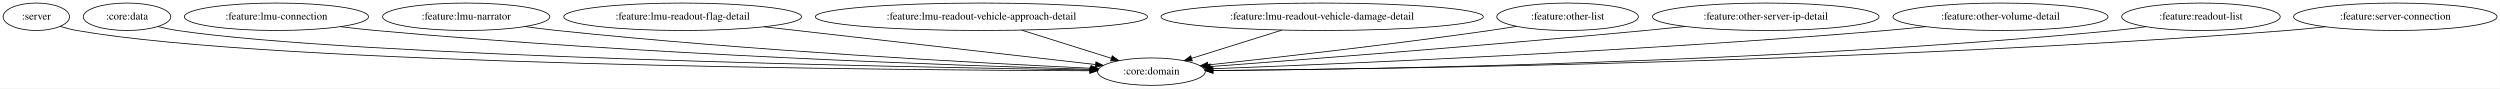
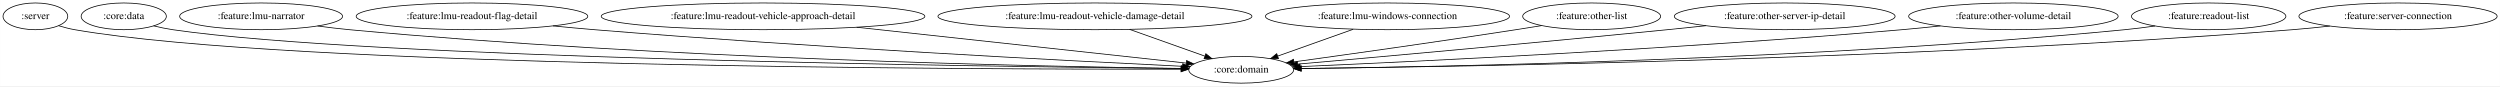
- <svg xmlns="http://www.w3.org/2000/svg" width="3280pt" height="116pt" viewBox="0.00 0.00 3279.78 116.00">
+ <svg xmlns="http://www.w3.org/2000/svg" width="3367pt" height="116pt" viewBox="0.00 0.00 3366.78 116.00">
  <g id="graph0" class="graph" transform="scale(1 1) rotate(0) translate(4 112)">
-     <polygon fill="white" stroke="transparent" points="-4,4 -4,-112 3275.78,-112 3275.78,4 -4,4" />
+     <polygon fill="white" stroke="transparent" points="-4,4 -4,-112 3362.78,-112 3362.78,4 -4,4" />
    <g id="node1" class="node">
      <ellipse fill="none" stroke="black" cx="43.55" cy="-90" rx="43.59" ry="18" />
      <text text-anchor="middle" x="43.55" y="-86.3" font-family="Times,serif" font-size="14.00">:server</text>
    </g>
    <g id="node2" class="node">
-       <ellipse fill="none" stroke="black" cx="1506.55" cy="-18" rx="70.69" ry="18" />
-       <text text-anchor="middle" x="1506.55" y="-14.3" font-family="Times,serif" font-size="14.00">:core:domain</text>
+       <ellipse fill="none" stroke="black" cx="1667.55" cy="-18" rx="70.69" ry="18" />
+       <text text-anchor="middle" x="1667.55" y="-14.3" font-family="Times,serif" font-size="14.00">:core:domain</text>
    </g>
    <g id="edge1" class="edge">
-       <path fill="none" stroke="black" d="M74.86,-77.4C81.9,-75.23 89.41,-73.25 96.55,-72 354.57,-26.65 1165.73,-20.08 1425.6,-19.15" />
-       <polygon fill="black" stroke="black" points="1425.73,-22.65 1435.71,-19.11 1425.7,-15.65 1425.73,-22.65" />
+       <path fill="none" stroke="black" d="M74.86,-77.38C81.9,-75.21 89.41,-73.24 96.55,-72 387.2,-21.49 1307.44,-18.49 1586.52,-18.78" />
+       <polygon fill="black" stroke="black" points="1586.57,-22.28 1596.58,-18.79 1586.58,-15.28 1586.57,-22.28" />
    </g>
    <g id="node3" class="node">
      <ellipse fill="none" stroke="black" cx="162.55" cy="-90" rx="57.39" ry="18" />
      <text text-anchor="middle" x="162.55" y="-86.3" font-family="Times,serif" font-size="14.00">:core:data</text>
    </g>
    <g id="edge2" class="edge">
-       <path fill="none" stroke="black" d="M203.11,-77.12C211.46,-75.08 220.24,-73.23 228.55,-72 461.09,-37.62 1183.05,-23.86 1425.9,-20.12" />
-       <polygon fill="black" stroke="black" points="1426.12,-23.62 1436.07,-19.97 1426.02,-16.62 1426.12,-23.62" />
+       <path fill="none" stroke="black" d="M202.75,-77.18C211.21,-75.11 220.12,-73.23 228.55,-72 493.58,-33.45 1323,-22.3 1586.4,-19.69" />
+       <polygon fill="black" stroke="black" points="1586.69,-23.19 1596.65,-19.59 1586.62,-16.19 1586.69,-23.19" />
    </g>
    <g id="node4" class="node">
-       <ellipse fill="none" stroke="black" cx="358.55" cy="-90" rx="120.78" ry="18" />
-       <text text-anchor="middle" x="358.55" y="-86.3" font-family="Times,serif" font-size="14.00">:feature:lmu-connection</text>
+       <ellipse fill="none" stroke="black" cx="347.55" cy="-90" rx="109.68" ry="18" />
+       <text text-anchor="middle" x="347.55" y="-86.3" font-family="Times,serif" font-size="14.00">:feature:lmu-narrator</text>
    </g>
    <g id="edge3" class="edge">
-       <path fill="none" stroke="black" d="M442.71,-77.02C457.94,-75.13 473.7,-73.36 488.55,-72 836.78,-40.21 1253.9,-25.92 1426.12,-21.05" />
-       <polygon fill="black" stroke="black" points="1426.47,-24.55 1436.37,-20.77 1426.28,-17.55 1426.47,-24.55" />
+       <path fill="none" stroke="black" d="M423.59,-77.01C437.84,-75.08 452.62,-73.3 466.55,-72 887.11,-32.78 1393.3,-22.45 1586.9,-19.84" />
+       <polygon fill="black" stroke="black" points="1587.04,-23.34 1596.99,-19.71 1586.94,-16.34 1587.04,-23.34" />
    </g>
    <g id="node5" class="node">
-       <ellipse fill="none" stroke="black" cx="607.55" cy="-90" rx="109.68" ry="18" />
-       <text text-anchor="middle" x="607.55" y="-86.3" font-family="Times,serif" font-size="14.00">:feature:lmu-narrator</text>
+       <ellipse fill="none" stroke="black" cx="631.55" cy="-90" rx="155.97" ry="18" />
+       <text text-anchor="middle" x="631.55" y="-86.3" font-family="Times,serif" font-size="14.00">:feature:lmu-readout-flag-detail</text>
    </g>
    <g id="edge4" class="edge">
-       <path fill="none" stroke="black" d="M684.58,-77.15C698.52,-75.24 712.95,-73.43 726.55,-72 981.86,-45.13 1285.69,-29.03 1426.97,-22.46" />
-       <polygon fill="black" stroke="black" points="1427.44,-25.94 1437.27,-21.98 1427.12,-18.95 1427.44,-25.94" />
+       <path fill="none" stroke="black" d="M740.65,-77.11C759.29,-75.26 778.46,-73.48 796.55,-72 1088.05,-48.12 1435.26,-30.12 1588.36,-22.71" />
+       <polygon fill="black" stroke="black" points="1588.78,-26.19 1598.6,-22.21 1588.44,-19.2 1588.78,-26.19" />
    </g>
    <g id="node6" class="node">
-       <ellipse fill="none" stroke="black" cx="891.55" cy="-90" rx="155.97" ry="18" />
-       <text text-anchor="middle" x="891.55" y="-86.3" font-family="Times,serif" font-size="14.00">:feature:lmu-readout-flag-detail</text>
+       <ellipse fill="none" stroke="black" cx="1023.55" cy="-90" rx="217.96" ry="18" />
+       <text text-anchor="middle" x="1023.55" y="-86.3" font-family="Times,serif" font-size="14.00">:feature:lmu-readout-vehicle-approach-detail</text>
    </g>
    <g id="edge5" class="edge">
-       <path fill="none" stroke="black" d="M998.32,-76.85C1122.78,-62.68 1325.15,-39.65 1433.15,-27.35" />
-       <polygon fill="black" stroke="black" points="1433.76,-30.81 1443.3,-26.2 1432.97,-23.85 1433.76,-30.81" />
+       <path fill="none" stroke="black" d="M1149.63,-75.3C1281.77,-60.93 1484.92,-38.85 1593.34,-27.07" />
+       <polygon fill="black" stroke="black" points="1593.97,-30.52 1603.53,-25.96 1593.21,-23.56 1593.97,-30.52" />
    </g>
    <g id="node7" class="node">
-       <ellipse fill="none" stroke="black" cx="1283.55" cy="-90" rx="217.96" ry="18" />
-       <text text-anchor="middle" x="1283.55" y="-86.3" font-family="Times,serif" font-size="14.00">:feature:lmu-readout-vehicle-approach-detail</text>
+       <ellipse fill="none" stroke="black" cx="1470.55" cy="-90" rx="211.46" ry="18" />
+       <text text-anchor="middle" x="1470.55" y="-86.3" font-family="Times,serif" font-size="14.00">:feature:lmu-readout-vehicle-damage-detail</text>
    </g>
    <g id="edge6" class="edge">
-       <path fill="none" stroke="black" d="M1336.11,-72.5C1371.66,-61.34 1418.42,-46.66 1453.97,-35.51" />
-       <polygon fill="black" stroke="black" points="1455.18,-38.79 1463.68,-32.46 1453.09,-32.11 1455.18,-38.79" />
+       <path fill="none" stroke="black" d="M1517.23,-72.41C1547.73,-61.58 1587.48,-47.45 1618.44,-36.45" />
+       <polygon fill="black" stroke="black" points="1619.92,-39.64 1628.17,-32.99 1617.57,-33.04 1619.92,-39.64" />
    </g>
    <g id="node8" class="node">
-       <ellipse fill="none" stroke="black" cx="1730.55" cy="-90" rx="211.46" ry="18" />
-       <text text-anchor="middle" x="1730.55" y="-86.3" font-family="Times,serif" font-size="14.00">:feature:lmu-readout-vehicle-damage-detail</text>
+       <ellipse fill="none" stroke="black" cx="1864.55" cy="-90" rx="164.37" ry="18" />
+       <text text-anchor="middle" x="1864.55" y="-86.3" font-family="Times,serif" font-size="14.00">:feature:lmu-windows-connection</text>
    </g>
    <g id="edge7" class="edge">
-       <path fill="none" stroke="black" d="M1677.74,-72.5C1642.04,-61.34 1595.07,-46.66 1559.36,-35.51" />
-       <polygon fill="black" stroke="black" points="1560.2,-32.1 1549.61,-32.46 1558.11,-38.78 1560.2,-32.1" />
+       <path fill="none" stroke="black" d="M1818.36,-72.59C1787.88,-61.76 1747.99,-47.58 1716.89,-36.53" />
+       <polygon fill="black" stroke="black" points="1717.72,-33.11 1707.12,-33.06 1715.38,-39.71 1717.72,-33.11" />
    </g>
    <g id="node9" class="node">
-       <ellipse fill="none" stroke="black" cx="2052.55" cy="-90" rx="92.88" ry="18" />
-       <text text-anchor="middle" x="2052.55" y="-86.3" font-family="Times,serif" font-size="14.00">:feature:other-list</text>
+       <ellipse fill="none" stroke="black" cx="2139.55" cy="-90" rx="92.88" ry="18" />
+       <text text-anchor="middle" x="2139.55" y="-86.3" font-family="Times,serif" font-size="14.00">:feature:other-list</text>
    </g>
    <g id="edge8" class="edge">
-       <path fill="none" stroke="black" d="M1985.68,-77.4C1973.98,-75.5 1961.92,-73.63 1950.55,-72 1820.81,-53.46 1669.1,-36.32 1580.82,-26.8" />
-       <polygon fill="black" stroke="black" points="1580.95,-23.3 1570.64,-25.71 1580.2,-30.26 1580.95,-23.3" />
+       <path fill="none" stroke="black" d="M2072.1,-77.53C2060.58,-75.64 2048.72,-73.73 2037.55,-72 1933.73,-55.92 1813.26,-38.98 1738.71,-28.7" />
+       <polygon fill="black" stroke="black" points="1738.88,-25.19 1728.5,-27.3 1737.93,-32.13 1738.88,-25.19" />
    </g>
    <g id="node10" class="node">
-       <ellipse fill="none" stroke="black" cx="2312.55" cy="-90" rx="148.67" ry="18" />
-       <text text-anchor="middle" x="2312.55" y="-86.3" font-family="Times,serif" font-size="14.00">:feature:other-server-ip-detail</text>
+       <ellipse fill="none" stroke="black" cx="2399.55" cy="-90" rx="148.67" ry="18" />
+       <text text-anchor="middle" x="2399.55" y="-86.3" font-family="Times,serif" font-size="14.00">:feature:other-server-ip-detail</text>
    </g>
    <g id="edge9" class="edge">
-       <path fill="none" stroke="black" d="M2206.77,-77.24C2189.33,-75.41 2171.44,-73.6 2154.55,-72 1948.72,-52.51 1705.71,-33.78 1584.08,-24.7" />
-       <polygon fill="black" stroke="black" points="1583.99,-21.18 1573.76,-23.93 1583.47,-28.16 1583.99,-21.18" />
+       <path fill="none" stroke="black" d="M2293.33,-77.35C2276.03,-75.52 2258.29,-73.67 2241.55,-72 2063.14,-54.17 1853.32,-35.34 1743.43,-25.64" />
+       <polygon fill="black" stroke="black" points="1743.7,-22.15 1733.43,-24.76 1743.09,-29.12 1743.7,-22.15" />
    </g>
    <g id="node11" class="node">
-       <ellipse fill="none" stroke="black" cx="2620.55" cy="-90" rx="141.07" ry="18" />
-       <text text-anchor="middle" x="2620.55" y="-86.3" font-family="Times,serif" font-size="14.00">:feature:other-volume-detail</text>
+       <ellipse fill="none" stroke="black" cx="2707.55" cy="-90" rx="141.07" ry="18" />
+       <text text-anchor="middle" x="2707.55" y="-86.3" font-family="Times,serif" font-size="14.00">:feature:other-volume-detail</text>
    </g>
    <g id="edge10" class="edge">
-       <path fill="none" stroke="black" d="M2522.19,-77.03C2504.99,-75.17 2487.26,-73.41 2470.55,-72 2142.94,-44.45 1751.44,-28.01 1586.28,-21.82" />
-       <polygon fill="black" stroke="black" points="1586.32,-18.32 1576.2,-21.44 1586.06,-25.31 1586.32,-18.32" />
+       <path fill="none" stroke="black" d="M2609.18,-77.09C2591.99,-75.23 2574.26,-73.44 2557.55,-72 2259.06,-46.22 1903.17,-29.12 1747.3,-22.32" />
+       <polygon fill="black" stroke="black" points="1747.02,-18.8 1736.88,-21.87 1746.72,-25.8 1747.02,-18.8" />
    </g>
    <g id="node12" class="node">
-       <ellipse fill="none" stroke="black" cx="2883.55" cy="-90" rx="103.98" ry="18" />
-       <text text-anchor="middle" x="2883.55" y="-86.3" font-family="Times,serif" font-size="14.00">:feature:readout-list</text>
+       <ellipse fill="none" stroke="black" cx="2970.55" cy="-90" rx="103.98" ry="18" />
+       <text text-anchor="middle" x="2970.55" y="-86.3" font-family="Times,serif" font-size="14.00">:feature:readout-list</text>
    </g>
    <g id="edge11" class="edge">
-       <path fill="none" stroke="black" d="M2811.35,-76.96C2797.82,-75.04 2783.78,-73.27 2770.55,-72 2325.17,-29.29 1788.24,-20.99 1587.47,-19.38" />
-       <polygon fill="black" stroke="black" points="1587.33,-15.88 1577.3,-19.31 1587.28,-22.88 1587.33,-15.88" />
+       <path fill="none" stroke="black" d="M2898.35,-76.99C2884.82,-75.06 2870.78,-73.29 2857.55,-72 2441.49,-31.55 1940.56,-21.94 1748.17,-19.68" />
+       <polygon fill="black" stroke="black" points="1748.18,-16.18 1738.14,-19.57 1748.1,-23.18 1748.18,-16.18" />
    </g>
    <g id="node13" class="node">
-       <ellipse fill="none" stroke="black" cx="3138.55" cy="-90" rx="133.48" ry="18" />
-       <text text-anchor="middle" x="3138.55" y="-86.3" font-family="Times,serif" font-size="14.00">:feature:server-connection</text>
+       <ellipse fill="none" stroke="black" cx="3225.55" cy="-90" rx="133.48" ry="18" />
+       <text text-anchor="middle" x="3225.55" y="-86.3" font-family="Times,serif" font-size="14.00">:feature:server-connection</text>
    </g>
    <g id="edge12" class="edge">
-       <path fill="none" stroke="black" d="M3046.99,-76.9C3030.24,-75.01 3012.88,-73.27 2996.55,-72 2459.63,-30.38 1811.29,-21.41 1587.27,-19.5" />
-       <polygon fill="black" stroke="black" points="1587.27,-16 1577.24,-19.42 1587.21,-23 1587.27,-16" />
+       <path fill="none" stroke="black" d="M3133.61,-76.88C3116.97,-75.01 3099.76,-73.27 3083.55,-72 2576.56,-32.23 1965.05,-22.13 1748.4,-19.71" />
+       <polygon fill="black" stroke="black" points="1748.42,-16.21 1738.39,-19.61 1748.35,-23.21 1748.42,-16.21" />
    </g>
  </g>
</svg>
